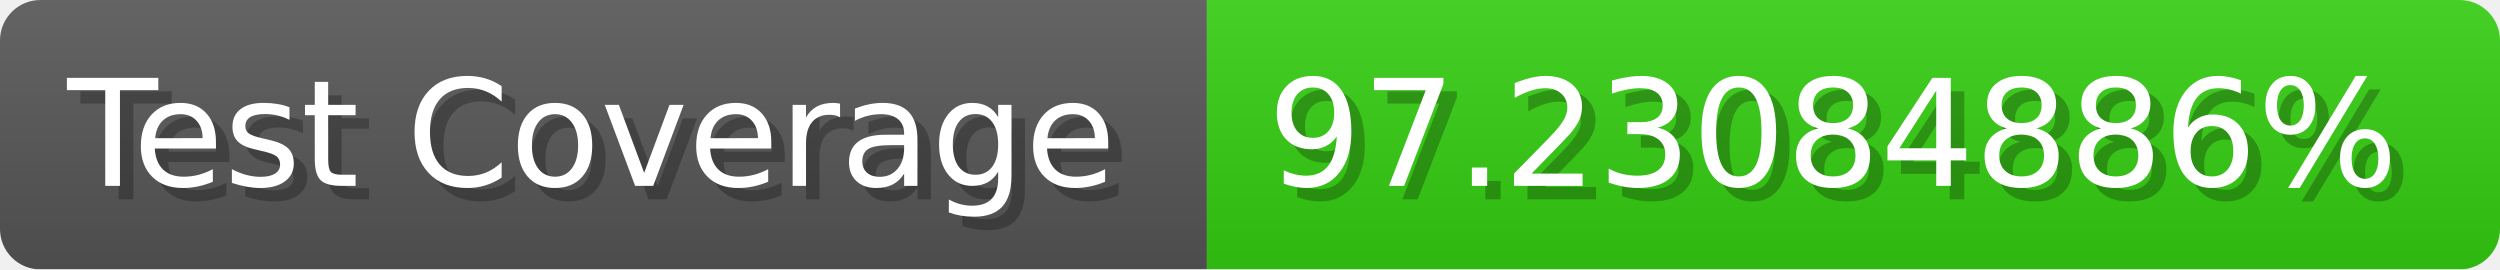
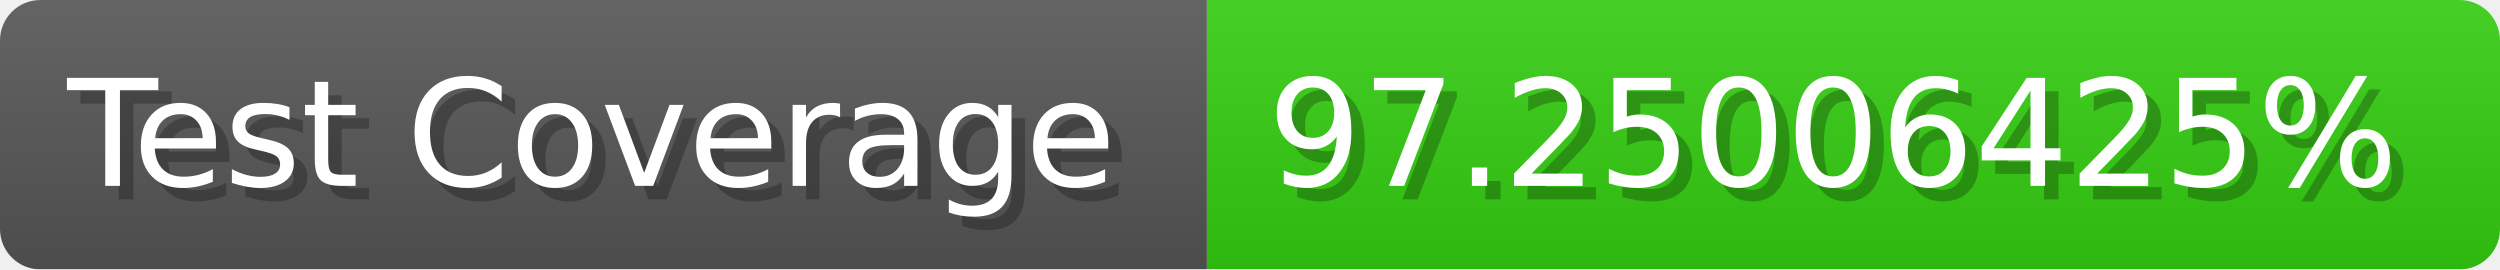
- <svg xmlns="http://www.w3.org/2000/svg" width="185.6" height="20" viewBox="0 0 1856 200" role="img" aria-label="Test Coverage: 97.23084886%">
+ <svg xmlns="http://www.w3.org/2000/svg" width="185.6" height="20" viewBox="0 0 1856 200" role="img" aria-label="Test Coverage: 97.25006425%">
  <linearGradient id="a" x2="0" y2="100%">
    <stop offset="0" stop-opacity=".1" stop-color="#EEE" />
    <stop offset="1" stop-opacity=".1" />
  </linearGradient>
  <mask id="m">
    <rect width="1856" height="200" rx="30" fill="#FFF" />
  </mask>
  <g mask="url(#m)">
    <rect width="896" height="200" fill="#555" />
    <rect width="960" height="200" fill="#3C1" x="896" />
    <rect width="1856" height="200" fill="url(#a)" />
  </g>
  <g aria-hidden="true" fill="#fff" text-anchor="start" font-family="Verdana,DejaVu Sans,sans-serif" font-size="110">
    <text x="60" y="148" textLength="796" fill="#000" opacity="0.25">Test Coverage</text>
    <text x="50" y="138" textLength="796">Test Coverage</text>
-     <text x="951" y="148" textLength="860" fill="#000" opacity="0.25">97.23084886%</text>
-     <text x="941" y="138" textLength="860">97.23084886%</text>
+     <text x="951" y="148" textLength="860" fill="#000" opacity="0.25">97.25006425%</text>
+     <text x="941" y="138" textLength="860">97.25006425%</text>
  </g>
</svg>
